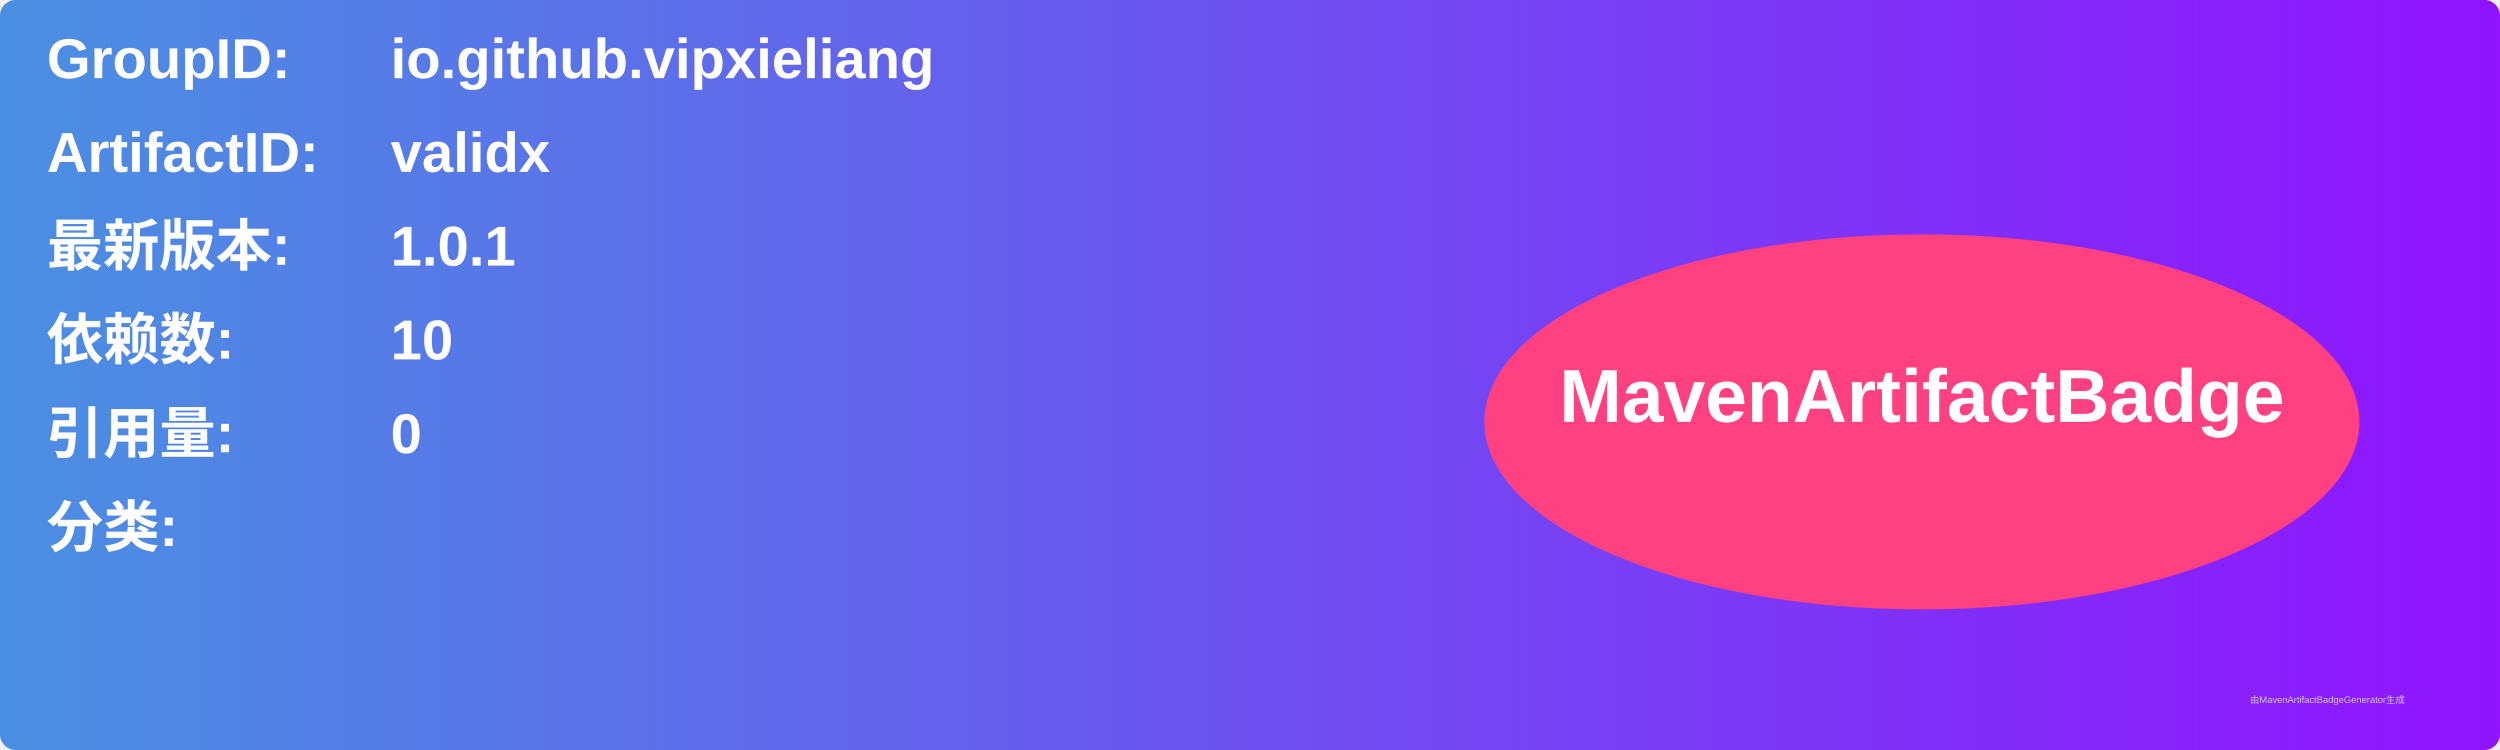
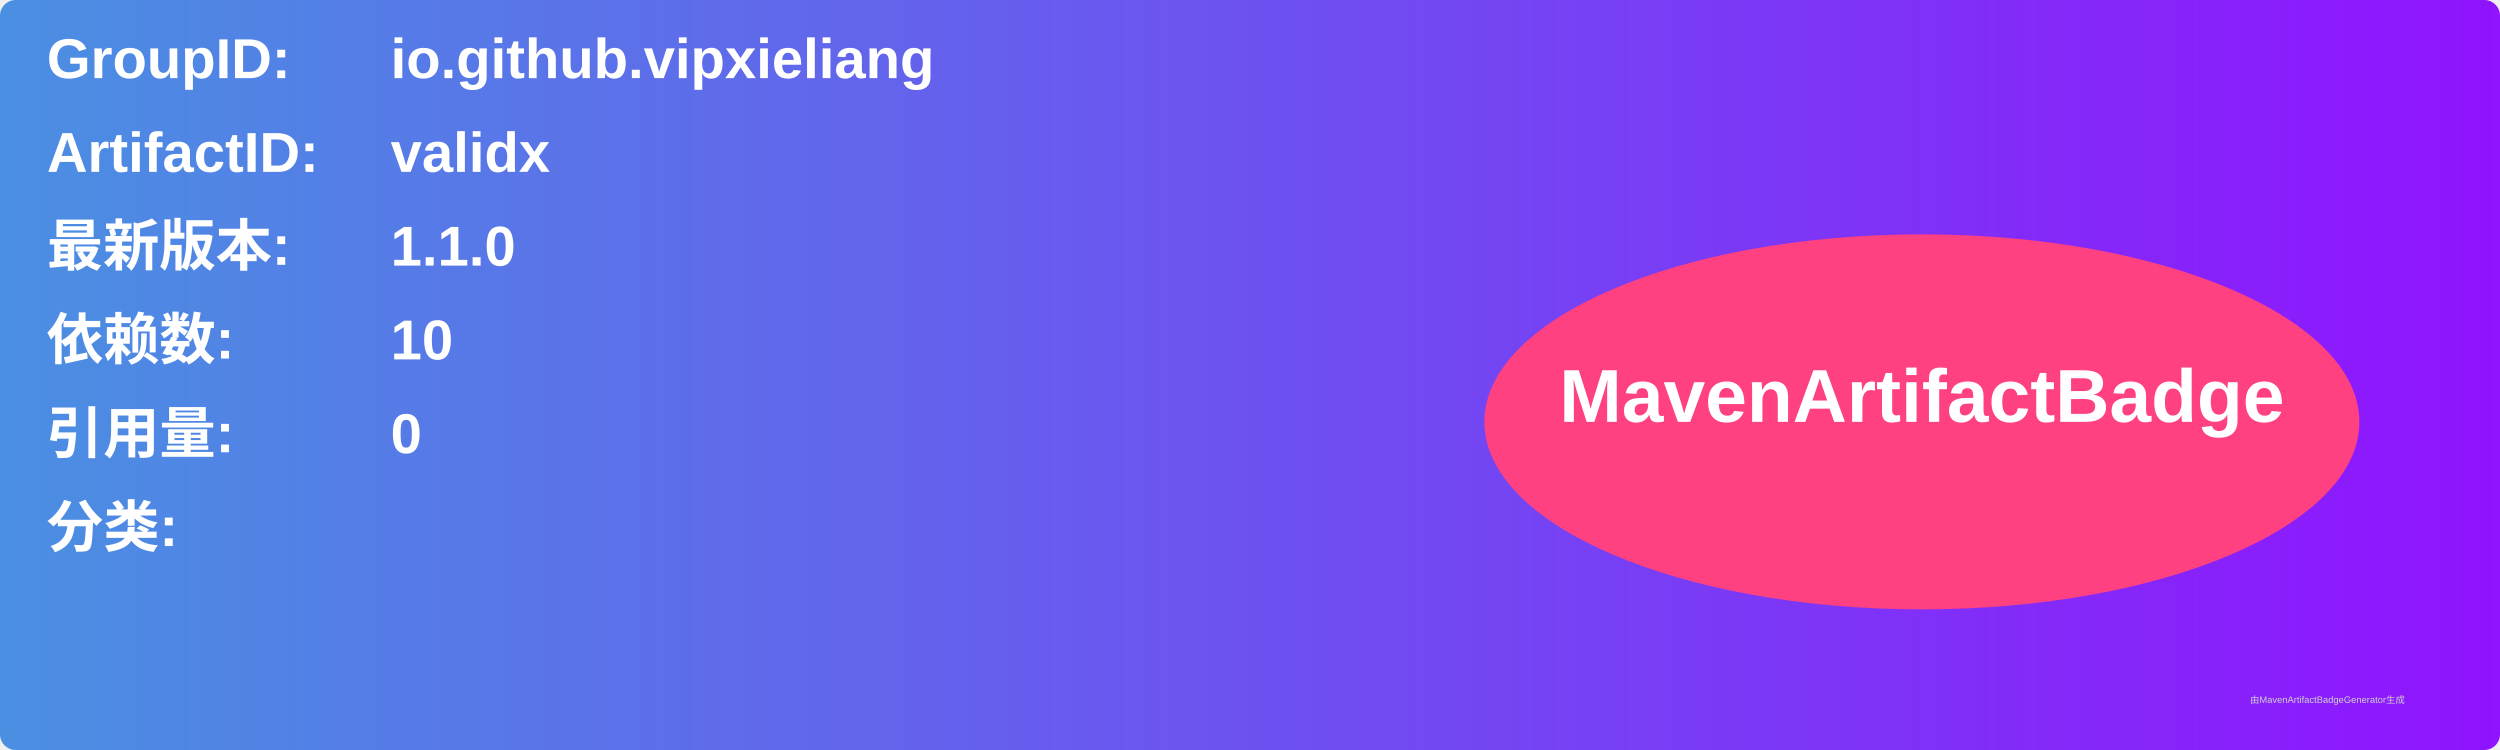
<svg xmlns="http://www.w3.org/2000/svg" width="800" height="240" viewBox="0 0 800 240">
  <linearGradient id="grad" x1="0%" y1="0%" x2="100%" y2="0%">
    <stop offset="0%" stop-color="#4a90e2" />
    <stop offset="100%" stop-color="#9013fe" />
  </linearGradient>
  <rect width="100%" height="100%" rx="5" ry="5" fill="url(#grad)" />
  <g transform="translate(15, 15)">
    <text x="0" y="10" font-family="Arial" font-size="18" fill="white" font-weight="bold" width="260">GroupID:</text>
    <text x="110" y="10" font-family="Arial" font-size="18" fill="white" font-weight="bold" width="460">io.github.vipxieliang</text>
    <text x="0" y="40" font-family="Arial" font-size="18" fill="white" font-weight="bold" width="260">ArtifactID:</text>
    <text x="110" y="40" font-family="Arial" font-size="18" fill="white" font-weight="bold" width="460">validx</text>
    <text x="0" y="70" font-family="Arial" font-size="18" fill="white" font-weight="bold">最新版本:</text>
    <text x="110" y="70" font-family="Arial" font-size="18" fill="white" font-weight="bold">
-       <tspan font-weight="bold">1.0.1</tspan>
+       <tspan font-weight="bold">1.1.0</tspan>
    </text>
    <text x="0" y="100" font-family="Arial" font-size="18" fill="white" font-weight="bold">依赖数: </text>
    <text x="110" y="100" font-family="Arial" font-size="18" fill="white">
      <tspan font-weight="bold">10</tspan>
    </text>
    <text x="0" y="130" font-family="Arial" font-size="18" fill="white" font-weight="bold">引用量: </text>
    <text x="110" y="130" font-family="Arial" font-size="18" fill="white">
      <tspan font-weight="bold">0</tspan>
    </text>
    <text x="0" y="160" font-family="Arial" font-size="18" fill="white" font-weight="bold">分类:</text>
    <text x="10" y="190" font-family="Arial" font-size="10" fill="white">
      <tspan font-weight="bold" />
    </text>
    <ellipse cx="600" cy="120" rx="140" ry="60" fill="#ff4081" />
    <text x="600" y="120" text-anchor="middle" font-family="Arial" font-size="24" fill="white" font-weight="bold">MavenArtifactBadge</text>
  </g>
  <text x="720" y="225" font-family="Arial" font-size="3" fill="#d0d0d0">由MavenArtifactBadgeGenerator生成</text>
</svg>
